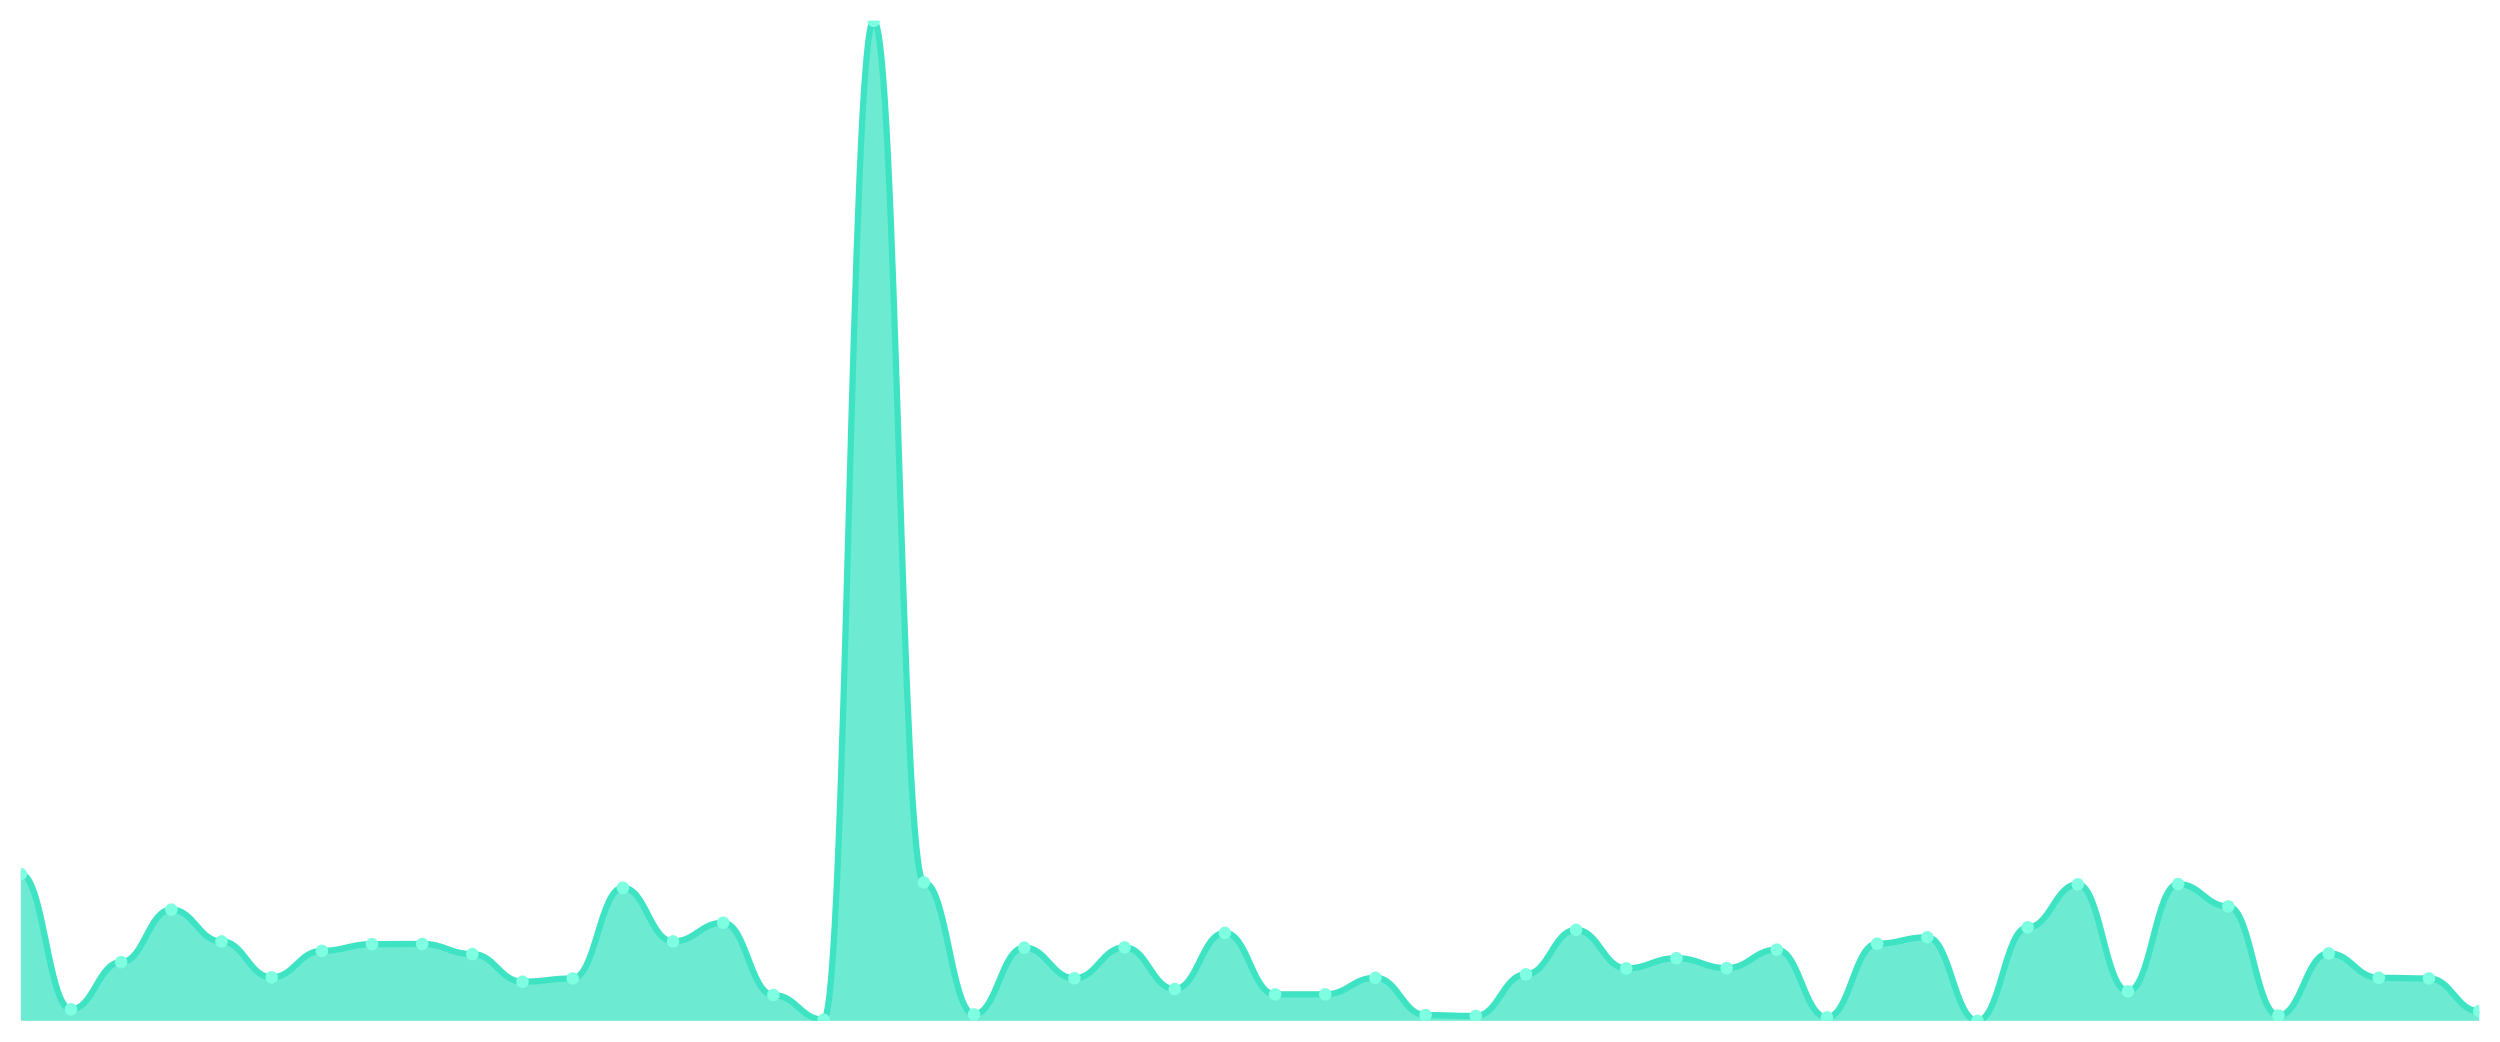
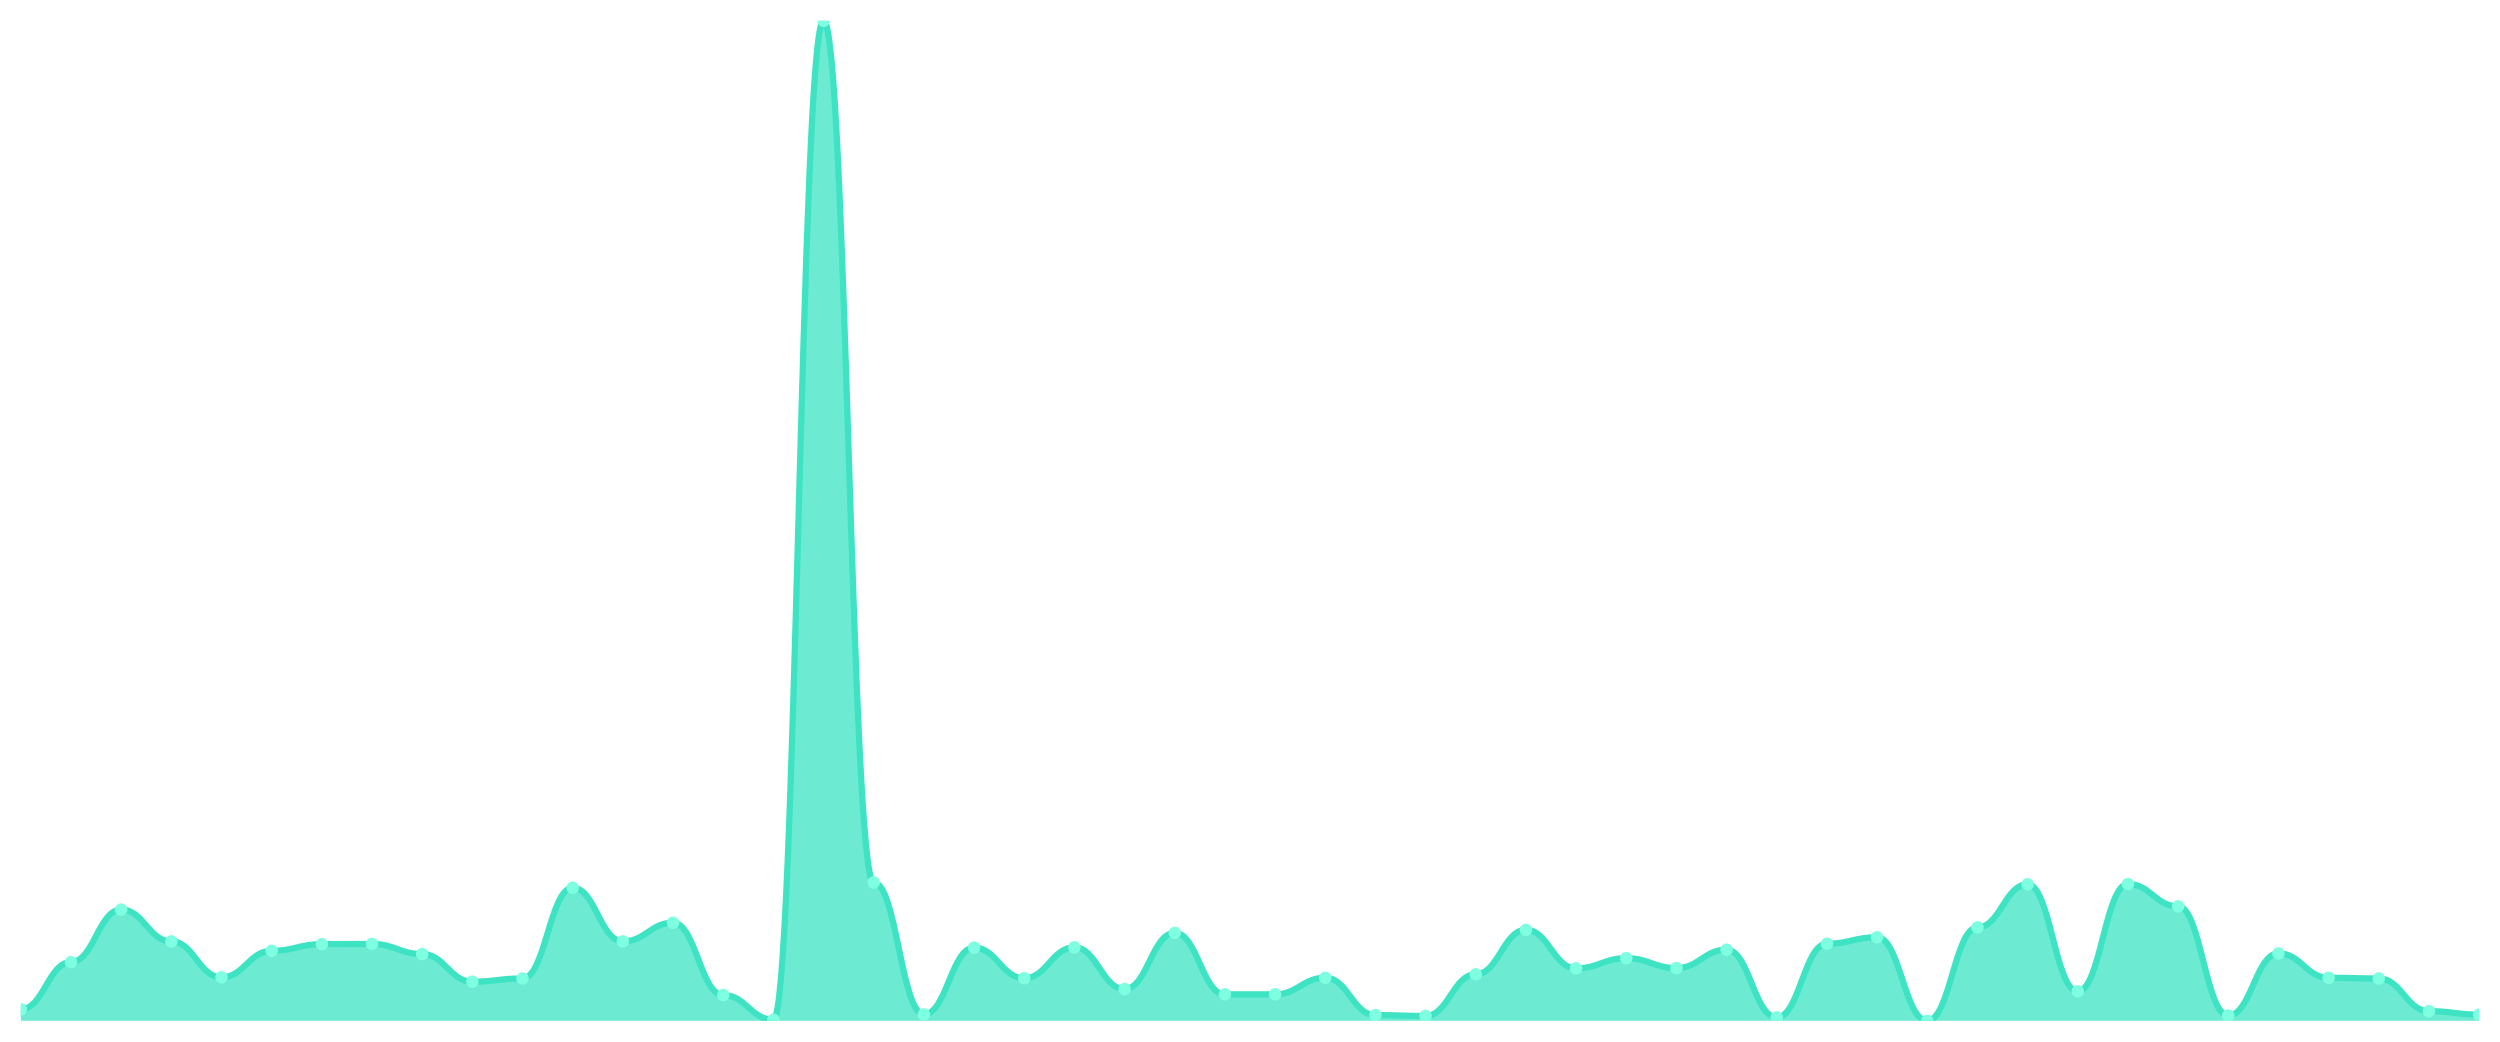
<svg xmlns="http://www.w3.org/2000/svg" viewBox="0 0 1200 500" width="1200" height="500">
  <defs>
    <clipPath id="c">
      <rect x="10" y="10" width="1180" height="480" />
    </clipPath>
  </defs>
  <rect width="1200" height="500" fill="none" />
  <g clip-path="url(#c)">
-     <path d="M 10,490 L 10,419.597 C 20.837,419.597 23.245,484.474 34.082,484.474 C 44.918,484.474 47.327,461.817 58.163,461.817 C 69,461.817 71.408,436.618 82.245,436.618 C 93.082,436.618 95.49,451.87 106.327,451.87 C 117.163,451.87 119.571,469.111 130.408,469.111 C 141.245,469.111 143.653,456.401 154.49,456.401 C 165.327,456.401 167.735,453.196 178.571,453.196 C 189.408,453.196 191.816,453.085 202.653,453.085 C 213.49,453.085 215.898,457.948 226.735,457.948 C 237.571,457.948 239.98,471.211 250.816,471.211 C 261.653,471.211 264.061,469.664 274.898,469.664 C 285.735,469.664 288.143,426.118 298.98,426.118 C 309.816,426.118 312.224,451.87 323.061,451.87 C 333.898,451.87 336.306,442.917 347.143,442.917 C 357.98,442.917 360.388,477.621 371.224,477.621 C 382.061,477.621 384.469,489.447 395.306,489.447 C 406.143,489.447 408.551,10 419.388,10 C 430.224,10 432.633,423.576 443.469,423.576 C 454.306,423.576 456.714,486.905 467.551,486.905 C 478.388,486.905 480.796,454.854 491.633,454.854 C 502.469,454.854 504.878,469.553 515.714,469.553 C 526.551,469.553 528.959,454.743 539.796,454.743 C 550.633,454.743 553.041,474.748 563.878,474.748 C 574.714,474.748 577.122,447.78 587.959,447.78 C 598.796,447.78 601.204,477.29 612.041,477.29 C 622.878,477.29 625.286,477.29 636.122,477.29 C 646.959,477.29 649.367,469.332 660.204,469.332 C 671.041,469.332 673.449,487.237 684.286,487.237 C 695.122,487.237 697.531,487.679 708.367,487.679 C 719.204,487.679 721.612,467.674 732.449,467.674 C 743.286,467.674 745.694,446.344 756.531,446.344 C 767.367,446.344 769.776,464.801 780.612,464.801 C 791.449,464.801 793.857,459.938 804.694,459.938 C 815.531,459.938 817.939,464.69 828.776,464.69 C 839.612,464.69 842.02,455.848 852.857,455.848 C 863.694,455.848 866.102,488.342 876.939,488.342 C 887.776,488.342 890.184,452.975 901.02,452.975 C 911.857,452.975 914.265,449.88 925.102,449.88 C 935.939,449.88 938.347,490 949.184,490 C 960.02,490 962.429,445.128 973.265,445.128 C 984.102,445.128 986.51,424.46 997.347,424.46 C 1008.184,424.46 1010.592,475.853 1021.429,475.853 C 1032.265,475.853 1034.673,424.35 1045.51,424.35 C 1056.347,424.35 1058.755,435.07 1069.592,435.07 C 1080.429,435.07 1082.837,487.458 1093.673,487.458 C 1104.51,487.458 1106.918,457.617 1117.755,457.617 C 1128.592,457.617 1131,469.332 1141.837,469.332 C 1152.673,469.332 1155.082,469.664 1165.918,469.664 C 1176.755,469.664 1179.163,485.358 1190,485.358 L 1190,490 Z" fill="rgba(61,227,195,0.75)" />
-     <path d="M 10,419.597 C 20.837,419.597 23.245,484.474 34.082,484.474 C 44.918,484.474 47.327,461.817 58.163,461.817 C 69,461.817 71.408,436.618 82.245,436.618 C 93.082,436.618 95.49,451.87 106.327,451.87 C 117.163,451.87 119.571,469.111 130.408,469.111 C 141.245,469.111 143.653,456.401 154.49,456.401 C 165.327,456.401 167.735,453.196 178.571,453.196 C 189.408,453.196 191.816,453.085 202.653,453.085 C 213.49,453.085 215.898,457.948 226.735,457.948 C 237.571,457.948 239.98,471.211 250.816,471.211 C 261.653,471.211 264.061,469.664 274.898,469.664 C 285.735,469.664 288.143,426.118 298.98,426.118 C 309.816,426.118 312.224,451.87 323.061,451.87 C 333.898,451.87 336.306,442.917 347.143,442.917 C 357.98,442.917 360.388,477.621 371.224,477.621 C 382.061,477.621 384.469,489.447 395.306,489.447 C 406.143,489.447 408.551,10 419.388,10 C 430.224,10 432.633,423.576 443.469,423.576 C 454.306,423.576 456.714,486.905 467.551,486.905 C 478.388,486.905 480.796,454.854 491.633,454.854 C 502.469,454.854 504.878,469.553 515.714,469.553 C 526.551,469.553 528.959,454.743 539.796,454.743 C 550.633,454.743 553.041,474.748 563.878,474.748 C 574.714,474.748 577.122,447.78 587.959,447.78 C 598.796,447.78 601.204,477.29 612.041,477.29 C 622.878,477.29 625.286,477.29 636.122,477.29 C 646.959,477.29 649.367,469.332 660.204,469.332 C 671.041,469.332 673.449,487.237 684.286,487.237 C 695.122,487.237 697.531,487.679 708.367,487.679 C 719.204,487.679 721.612,467.674 732.449,467.674 C 743.286,467.674 745.694,446.344 756.531,446.344 C 767.367,446.344 769.776,464.801 780.612,464.801 C 791.449,464.801 793.857,459.938 804.694,459.938 C 815.531,459.938 817.939,464.69 828.776,464.69 C 839.612,464.69 842.02,455.848 852.857,455.848 C 863.694,455.848 866.102,488.342 876.939,488.342 C 887.776,488.342 890.184,452.975 901.02,452.975 C 911.857,452.975 914.265,449.88 925.102,449.88 C 935.939,449.88 938.347,490 949.184,490 C 960.02,490 962.429,445.128 973.265,445.128 C 984.102,445.128 986.51,424.46 997.347,424.46 C 1008.184,424.46 1010.592,475.853 1021.429,475.853 C 1032.265,475.853 1034.673,424.35 1045.51,424.35 C 1056.347,424.35 1058.755,435.07 1069.592,435.07 C 1080.429,435.07 1082.837,487.458 1093.673,487.458 C 1104.51,487.458 1106.918,457.617 1117.755,457.617 C 1128.592,457.617 1131,469.332 1141.837,469.332 C 1152.673,469.332 1155.082,469.664 1165.918,469.664 C 1176.755,469.664 1179.163,485.358 1190,485.358" fill="none" stroke="#3de3c3" stroke-width="3" stroke-linecap="round" stroke-linejoin="round" />
-     <circle cx="10" cy="419.597" r="3" fill="#7fffe1" />
-     <circle cx="34.082" cy="484.474" r="3" fill="#7fffe1" />
-     <circle cx="58.163" cy="461.817" r="3" fill="#7fffe1" />
-     <circle cx="82.245" cy="436.618" r="3" fill="#7fffe1" />
-     <circle cx="106.327" cy="451.87" r="3" fill="#7fffe1" />
-     <circle cx="130.408" cy="469.111" r="3" fill="#7fffe1" />
-     <circle cx="154.49" cy="456.401" r="3" fill="#7fffe1" />
-     <circle cx="178.571" cy="453.196" r="3" fill="#7fffe1" />
-     <circle cx="202.653" cy="453.085" r="3" fill="#7fffe1" />
-     <circle cx="226.735" cy="457.948" r="3" fill="#7fffe1" />
-     <circle cx="250.816" cy="471.211" r="3" fill="#7fffe1" />
-     <circle cx="274.898" cy="469.664" r="3" fill="#7fffe1" />
-     <circle cx="298.98" cy="426.118" r="3" fill="#7fffe1" />
-     <circle cx="323.061" cy="451.87" r="3" fill="#7fffe1" />
-     <circle cx="347.143" cy="442.917" r="3" fill="#7fffe1" />
-     <circle cx="371.224" cy="477.621" r="3" fill="#7fffe1" />
-     <circle cx="395.306" cy="489.447" r="3" fill="#7fffe1" />
-     <circle cx="419.388" cy="10" r="3" fill="#7fffe1" />
-     <circle cx="443.469" cy="423.576" r="3" fill="#7fffe1" />
-     <circle cx="467.551" cy="486.905" r="3" fill="#7fffe1" />
-     <circle cx="491.633" cy="454.854" r="3" fill="#7fffe1" />
-     <circle cx="515.714" cy="469.553" r="3" fill="#7fffe1" />
-     <circle cx="539.796" cy="454.743" r="3" fill="#7fffe1" />
-     <circle cx="563.878" cy="474.748" r="3" fill="#7fffe1" />
-     <circle cx="587.959" cy="447.78" r="3" fill="#7fffe1" />
+     <path d="M 10,490 L 10,484.474 C 20.837,484.474 23.245,461.817 34.082,461.817 C 44.918,461.817 47.327,436.618 58.163,436.618 C 69,436.618 71.408,451.87 82.245,451.87 C 93.082,451.87 95.49,469.111 106.327,469.111 C 117.163,469.111 119.571,456.401 130.408,456.401 C 141.245,456.401 143.653,453.196 154.49,453.196 C 165.327,453.196 167.735,453.085 178.571,453.085 C 189.408,453.085 191.816,457.948 202.653,457.948 C 213.49,457.948 215.898,471.211 226.735,471.211 C 237.571,471.211 239.98,469.664 250.816,469.664 C 261.653,469.664 264.061,426.118 274.898,426.118 C 285.735,426.118 288.143,451.87 298.98,451.87 C 309.816,451.87 312.224,442.917 323.061,442.917 C 333.898,442.917 336.306,477.621 347.143,477.621 C 357.98,477.621 360.388,489.447 371.224,489.447 C 382.061,489.447 384.469,10 395.306,10 C 406.143,10 408.551,423.576 419.388,423.576 C 430.224,423.576 432.633,486.905 443.469,486.905 C 454.306,486.905 456.714,454.854 467.551,454.854 C 478.388,454.854 480.796,469.553 491.633,469.553 C 502.469,469.553 504.878,454.743 515.714,454.743 C 526.551,454.743 528.959,474.748 539.796,474.748 C 550.633,474.748 553.041,447.78 563.878,447.78 C 574.714,447.78 577.122,477.29 587.959,477.29 C 598.796,477.29 601.204,477.29 612.041,477.29 C 622.878,477.29 625.286,469.332 636.122,469.332 C 646.959,469.332 649.367,487.237 660.204,487.237 C 671.041,487.237 673.449,487.679 684.286,487.679 C 695.122,487.679 697.531,467.674 708.367,467.674 C 719.204,467.674 721.612,446.344 732.449,446.344 C 743.286,446.344 745.694,464.801 756.531,464.801 C 767.367,464.801 769.776,459.938 780.612,459.938 C 791.449,459.938 793.857,464.69 804.694,464.69 C 815.531,464.69 817.939,455.848 828.776,455.848 C 839.612,455.848 842.02,488.342 852.857,488.342 C 863.694,488.342 866.102,452.975 876.939,452.975 C 887.776,452.975 890.184,449.88 901.02,449.88 C 911.857,449.88 914.265,490 925.102,490 C 935.939,490 938.347,445.128 949.184,445.128 C 960.02,445.128 962.429,424.46 973.265,424.46 C 984.102,424.46 986.51,475.853 997.347,475.853 C 1008.184,475.853 1010.592,424.35 1021.429,424.35 C 1032.265,424.35 1034.673,435.07 1045.51,435.07 C 1056.347,435.07 1058.755,487.458 1069.592,487.458 C 1080.429,487.458 1082.837,457.617 1093.673,457.617 C 1104.51,457.617 1106.918,469.332 1117.755,469.332 C 1128.592,469.332 1131,469.664 1141.837,469.664 C 1152.673,469.664 1155.082,485.358 1165.918,485.358 C 1176.755,485.358 1179.163,487.016 1190,487.016 L 1190,490 Z" fill="rgba(61,227,195,0.75)" />
+     <path d="M 10,484.474 C 20.837,484.474 23.245,461.817 34.082,461.817 C 44.918,461.817 47.327,436.618 58.163,436.618 C 69,436.618 71.408,451.87 82.245,451.87 C 93.082,451.87 95.49,469.111 106.327,469.111 C 117.163,469.111 119.571,456.401 130.408,456.401 C 141.245,456.401 143.653,453.196 154.49,453.196 C 165.327,453.196 167.735,453.085 178.571,453.085 C 189.408,453.085 191.816,457.948 202.653,457.948 C 213.49,457.948 215.898,471.211 226.735,471.211 C 237.571,471.211 239.98,469.664 250.816,469.664 C 261.653,469.664 264.061,426.118 274.898,426.118 C 285.735,426.118 288.143,451.87 298.98,451.87 C 309.816,451.87 312.224,442.917 323.061,442.917 C 333.898,442.917 336.306,477.621 347.143,477.621 C 357.98,477.621 360.388,489.447 371.224,489.447 C 382.061,489.447 384.469,10 395.306,10 C 406.143,10 408.551,423.576 419.388,423.576 C 430.224,423.576 432.633,486.905 443.469,486.905 C 454.306,486.905 456.714,454.854 467.551,454.854 C 478.388,454.854 480.796,469.553 491.633,469.553 C 502.469,469.553 504.878,454.743 515.714,454.743 C 526.551,454.743 528.959,474.748 539.796,474.748 C 550.633,474.748 553.041,447.78 563.878,447.78 C 574.714,447.78 577.122,477.29 587.959,477.29 C 598.796,477.29 601.204,477.29 612.041,477.29 C 622.878,477.29 625.286,469.332 636.122,469.332 C 646.959,469.332 649.367,487.237 660.204,487.237 C 671.041,487.237 673.449,487.679 684.286,487.679 C 695.122,487.679 697.531,467.674 708.367,467.674 C 719.204,467.674 721.612,446.344 732.449,446.344 C 743.286,446.344 745.694,464.801 756.531,464.801 C 767.367,464.801 769.776,459.938 780.612,459.938 C 791.449,459.938 793.857,464.69 804.694,464.69 C 815.531,464.69 817.939,455.848 828.776,455.848 C 839.612,455.848 842.02,488.342 852.857,488.342 C 863.694,488.342 866.102,452.975 876.939,452.975 C 887.776,452.975 890.184,449.88 901.02,449.88 C 911.857,449.88 914.265,490 925.102,490 C 935.939,490 938.347,445.128 949.184,445.128 C 960.02,445.128 962.429,424.46 973.265,424.46 C 984.102,424.46 986.51,475.853 997.347,475.853 C 1008.184,475.853 1010.592,424.35 1021.429,424.35 C 1032.265,424.35 1034.673,435.07 1045.51,435.07 C 1056.347,435.07 1058.755,487.458 1069.592,487.458 C 1080.429,487.458 1082.837,457.617 1093.673,457.617 C 1104.51,457.617 1106.918,469.332 1117.755,469.332 C 1128.592,469.332 1131,469.664 1141.837,469.664 C 1152.673,469.664 1155.082,485.358 1165.918,485.358 C 1176.755,485.358 1179.163,487.016 1190,487.016" fill="none" stroke="#3de3c3" stroke-width="3" stroke-linecap="round" stroke-linejoin="round" />
+     <circle cx="10" cy="484.474" r="3" fill="#7fffe1" />
+     <circle cx="34.082" cy="461.817" r="3" fill="#7fffe1" />
+     <circle cx="58.163" cy="436.618" r="3" fill="#7fffe1" />
+     <circle cx="82.245" cy="451.87" r="3" fill="#7fffe1" />
+     <circle cx="106.327" cy="469.111" r="3" fill="#7fffe1" />
+     <circle cx="130.408" cy="456.401" r="3" fill="#7fffe1" />
+     <circle cx="154.49" cy="453.196" r="3" fill="#7fffe1" />
+     <circle cx="178.571" cy="453.085" r="3" fill="#7fffe1" />
+     <circle cx="202.653" cy="457.948" r="3" fill="#7fffe1" />
+     <circle cx="226.735" cy="471.211" r="3" fill="#7fffe1" />
+     <circle cx="250.816" cy="469.664" r="3" fill="#7fffe1" />
+     <circle cx="274.898" cy="426.118" r="3" fill="#7fffe1" />
+     <circle cx="298.98" cy="451.87" r="3" fill="#7fffe1" />
+     <circle cx="323.061" cy="442.917" r="3" fill="#7fffe1" />
+     <circle cx="347.143" cy="477.621" r="3" fill="#7fffe1" />
+     <circle cx="371.224" cy="489.447" r="3" fill="#7fffe1" />
+     <circle cx="395.306" cy="10" r="3" fill="#7fffe1" />
+     <circle cx="419.388" cy="423.576" r="3" fill="#7fffe1" />
+     <circle cx="443.469" cy="486.905" r="3" fill="#7fffe1" />
+     <circle cx="467.551" cy="454.854" r="3" fill="#7fffe1" />
+     <circle cx="491.633" cy="469.553" r="3" fill="#7fffe1" />
+     <circle cx="515.714" cy="454.743" r="3" fill="#7fffe1" />
+     <circle cx="539.796" cy="474.748" r="3" fill="#7fffe1" />
+     <circle cx="563.878" cy="447.78" r="3" fill="#7fffe1" />
+     <circle cx="587.959" cy="477.29" r="3" fill="#7fffe1" />
    <circle cx="612.041" cy="477.29" r="3" fill="#7fffe1" />
-     <circle cx="636.122" cy="477.29" r="3" fill="#7fffe1" />
-     <circle cx="660.204" cy="469.332" r="3" fill="#7fffe1" />
-     <circle cx="684.286" cy="487.237" r="3" fill="#7fffe1" />
-     <circle cx="708.367" cy="487.679" r="3" fill="#7fffe1" />
-     <circle cx="732.449" cy="467.674" r="3" fill="#7fffe1" />
-     <circle cx="756.531" cy="446.344" r="3" fill="#7fffe1" />
-     <circle cx="780.612" cy="464.801" r="3" fill="#7fffe1" />
-     <circle cx="804.694" cy="459.938" r="3" fill="#7fffe1" />
-     <circle cx="828.776" cy="464.69" r="3" fill="#7fffe1" />
-     <circle cx="852.857" cy="455.848" r="3" fill="#7fffe1" />
-     <circle cx="876.939" cy="488.342" r="3" fill="#7fffe1" />
-     <circle cx="901.02" cy="452.975" r="3" fill="#7fffe1" />
-     <circle cx="925.102" cy="449.88" r="3" fill="#7fffe1" />
-     <circle cx="949.184" cy="490" r="3" fill="#7fffe1" />
-     <circle cx="973.265" cy="445.128" r="3" fill="#7fffe1" />
-     <circle cx="997.347" cy="424.46" r="3" fill="#7fffe1" />
-     <circle cx="1021.429" cy="475.853" r="3" fill="#7fffe1" />
-     <circle cx="1045.51" cy="424.35" r="3" fill="#7fffe1" />
-     <circle cx="1069.592" cy="435.07" r="3" fill="#7fffe1" />
-     <circle cx="1093.673" cy="487.458" r="3" fill="#7fffe1" />
-     <circle cx="1117.755" cy="457.617" r="3" fill="#7fffe1" />
-     <circle cx="1141.837" cy="469.332" r="3" fill="#7fffe1" />
-     <circle cx="1165.918" cy="469.664" r="3" fill="#7fffe1" />
-     <circle cx="1190" cy="485.358" r="3" fill="#7fffe1" />
+     <circle cx="636.122" cy="469.332" r="3" fill="#7fffe1" />
+     <circle cx="660.204" cy="487.237" r="3" fill="#7fffe1" />
+     <circle cx="684.286" cy="487.679" r="3" fill="#7fffe1" />
+     <circle cx="708.367" cy="467.674" r="3" fill="#7fffe1" />
+     <circle cx="732.449" cy="446.344" r="3" fill="#7fffe1" />
+     <circle cx="756.531" cy="464.801" r="3" fill="#7fffe1" />
+     <circle cx="780.612" cy="459.938" r="3" fill="#7fffe1" />
+     <circle cx="804.694" cy="464.69" r="3" fill="#7fffe1" />
+     <circle cx="828.776" cy="455.848" r="3" fill="#7fffe1" />
+     <circle cx="852.857" cy="488.342" r="3" fill="#7fffe1" />
+     <circle cx="876.939" cy="452.975" r="3" fill="#7fffe1" />
+     <circle cx="901.02" cy="449.88" r="3" fill="#7fffe1" />
+     <circle cx="925.102" cy="490" r="3" fill="#7fffe1" />
+     <circle cx="949.184" cy="445.128" r="3" fill="#7fffe1" />
+     <circle cx="973.265" cy="424.46" r="3" fill="#7fffe1" />
+     <circle cx="997.347" cy="475.853" r="3" fill="#7fffe1" />
+     <circle cx="1021.429" cy="424.35" r="3" fill="#7fffe1" />
+     <circle cx="1045.51" cy="435.07" r="3" fill="#7fffe1" />
+     <circle cx="1069.592" cy="487.458" r="3" fill="#7fffe1" />
+     <circle cx="1093.673" cy="457.617" r="3" fill="#7fffe1" />
+     <circle cx="1117.755" cy="469.332" r="3" fill="#7fffe1" />
+     <circle cx="1141.837" cy="469.664" r="3" fill="#7fffe1" />
+     <circle cx="1165.918" cy="485.358" r="3" fill="#7fffe1" />
+     <circle cx="1190" cy="487.016" r="3" fill="#7fffe1" />
  </g>
</svg>
